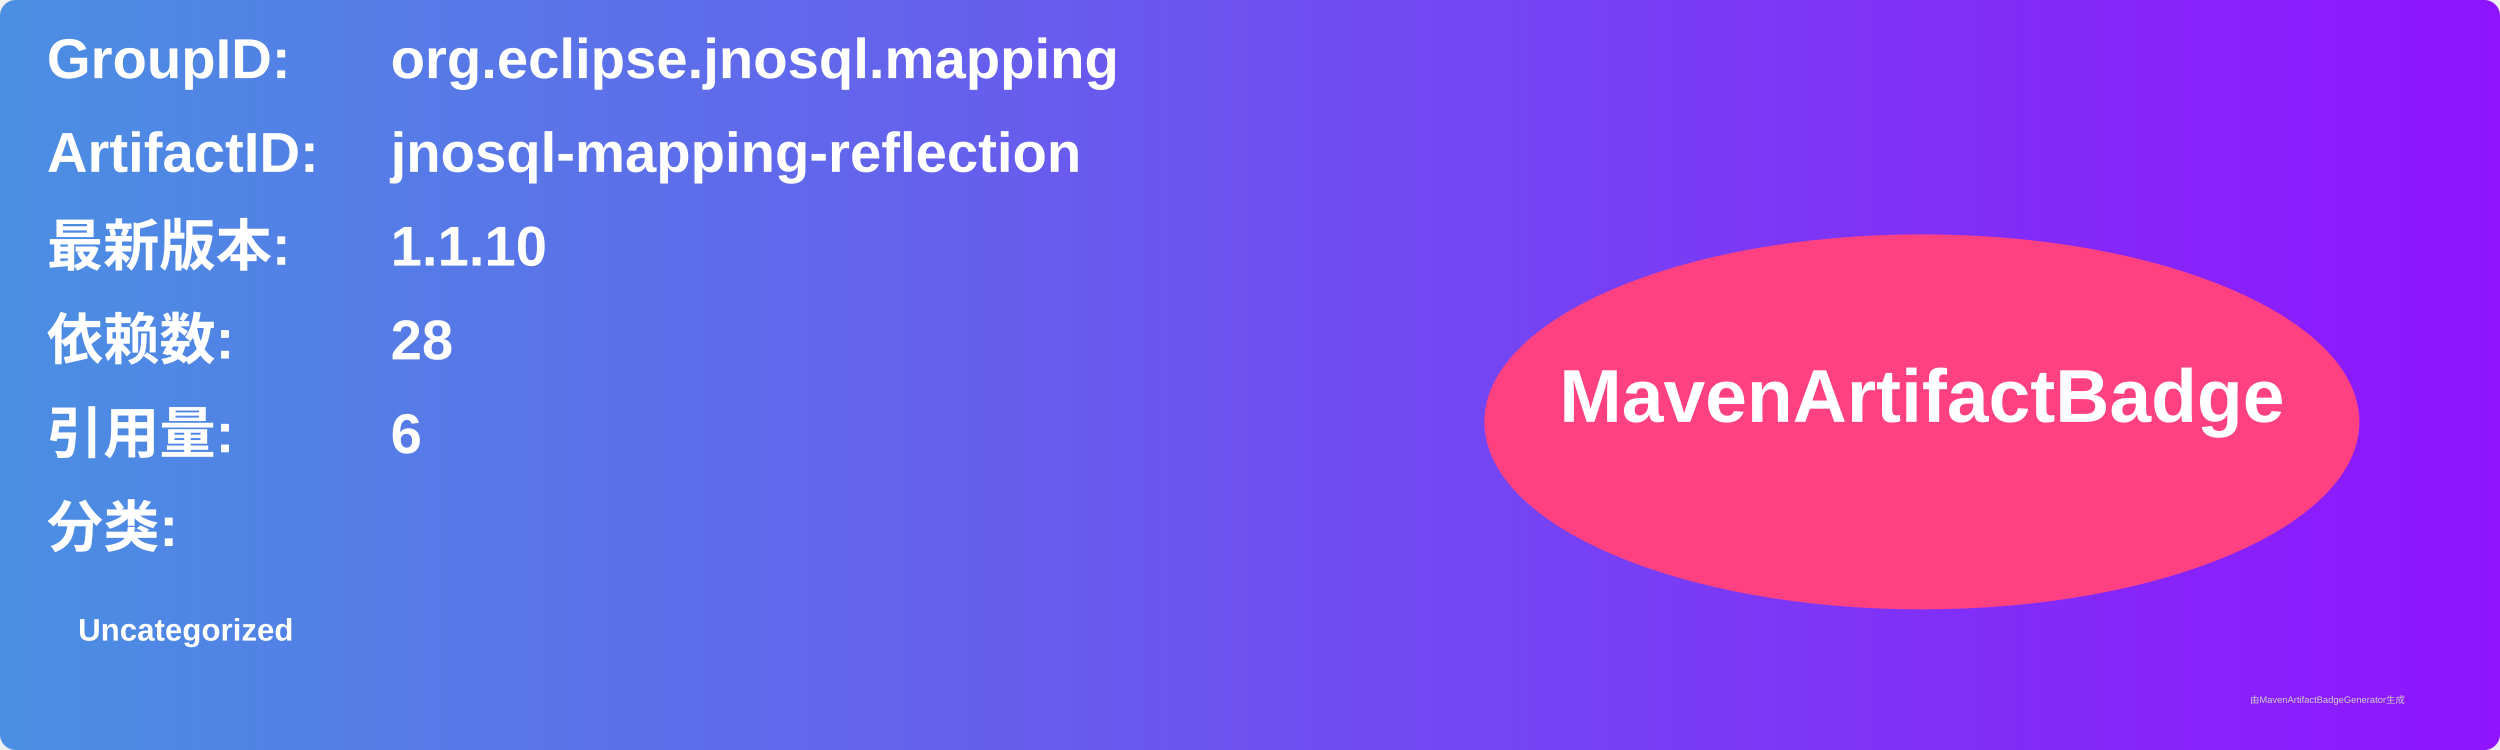
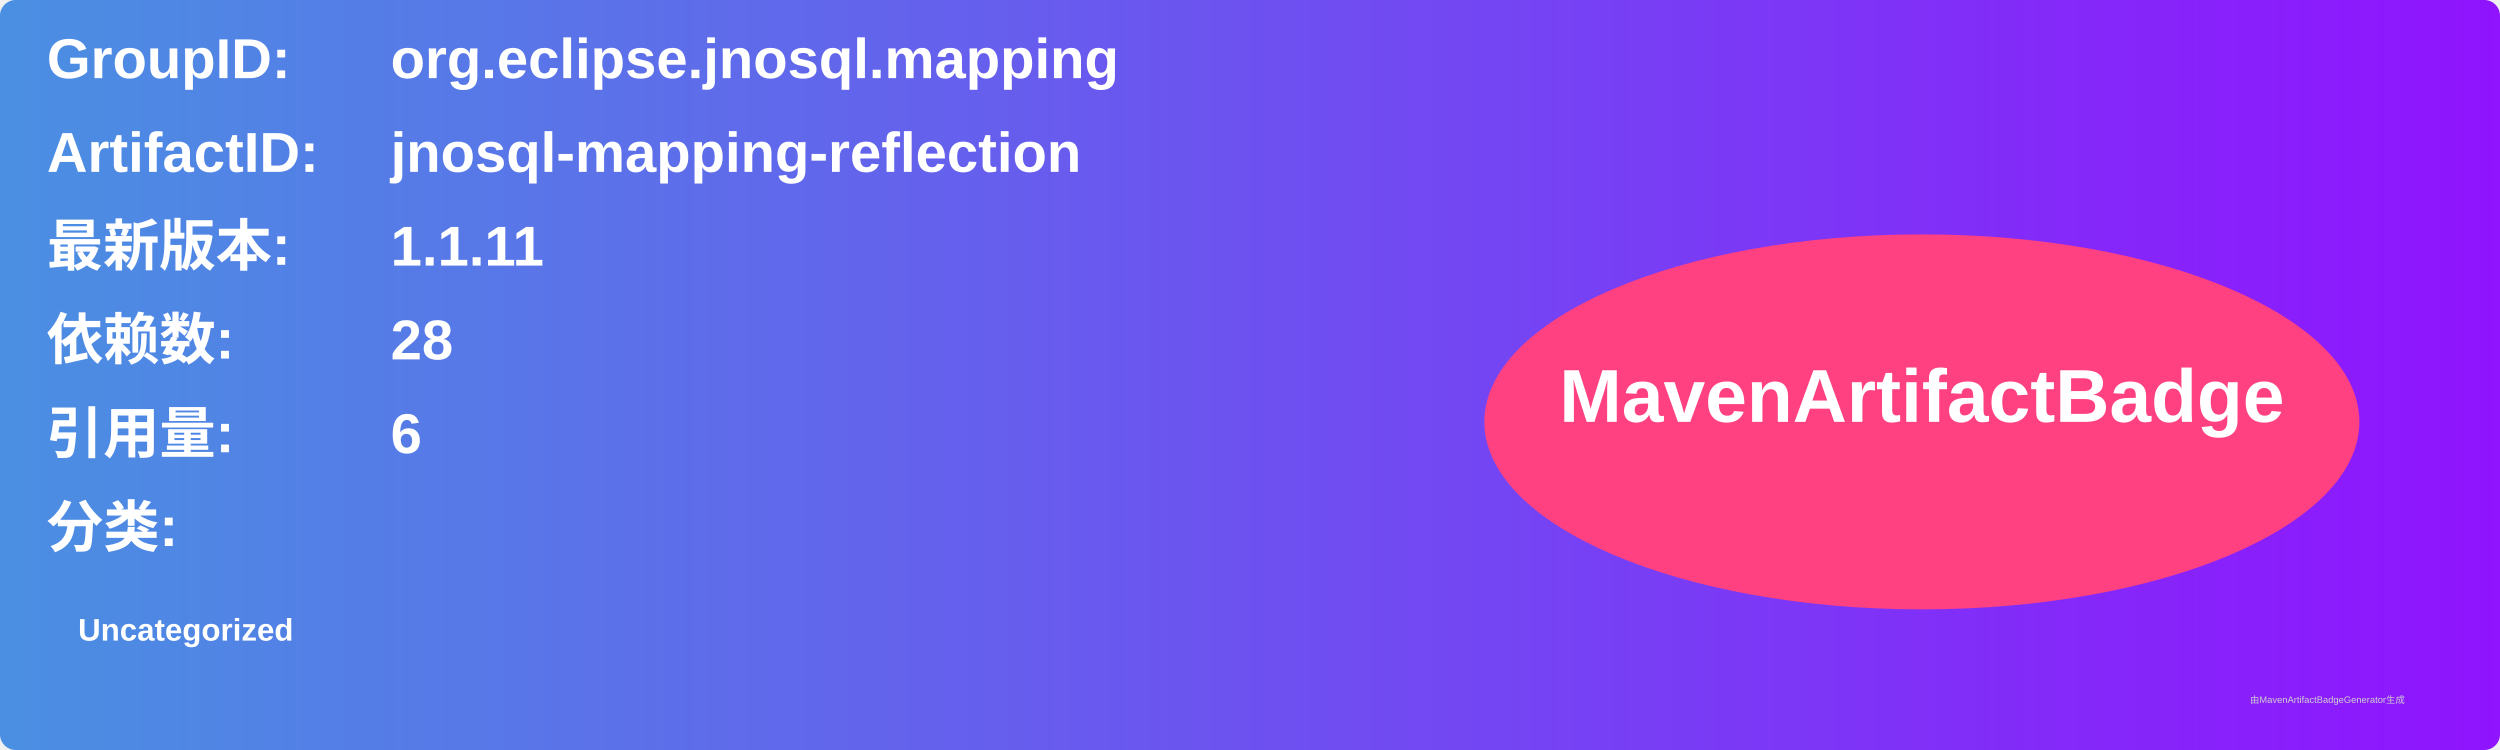
<svg xmlns="http://www.w3.org/2000/svg" width="800" height="240" viewBox="0 0 800 240">
  <linearGradient id="grad" x1="0%" y1="0%" x2="100%" y2="0%">
    <stop offset="0%" stop-color="#4a90e2" />
    <stop offset="100%" stop-color="#9013fe" />
  </linearGradient>
  <rect width="100%" height="100%" rx="5" ry="5" fill="url(#grad)" />
  <g transform="translate(15, 15)">
    <text x="0" y="10" font-family="Arial" font-size="18" fill="white" font-weight="bold" width="260">GroupID:</text>
    <text x="110" y="10" font-family="Arial" font-size="18" fill="white" font-weight="bold" width="460">org.eclipse.jnosql.mapping</text>
    <text x="0" y="40" font-family="Arial" font-size="18" fill="white" font-weight="bold" width="260">ArtifactID:</text>
    <text x="110" y="40" font-family="Arial" font-size="18" fill="white" font-weight="bold" width="460">jnosql-mapping-reflection</text>
    <text x="0" y="70" font-family="Arial" font-size="18" fill="white" font-weight="bold">最新版本:</text>
    <text x="110" y="70" font-family="Arial" font-size="18" fill="white" font-weight="bold">
-       <tspan font-weight="bold">1.1.10</tspan>
+       <tspan font-weight="bold">1.1.11</tspan>
    </text>
    <text x="0" y="100" font-family="Arial" font-size="18" fill="white" font-weight="bold">依赖数: </text>
    <text x="110" y="100" font-family="Arial" font-size="18" fill="white">
      <tspan font-weight="bold">28</tspan>
    </text>
    <text x="0" y="130" font-family="Arial" font-size="18" fill="white" font-weight="bold">引用量: </text>
    <text x="110" y="130" font-family="Arial" font-size="18" fill="white">
      <tspan font-weight="bold">6</tspan>
    </text>
    <text x="0" y="160" font-family="Arial" font-size="18" fill="white" font-weight="bold">分类:</text>
    <text x="10" y="190" font-family="Arial" font-size="10" fill="white">
      <tspan font-weight="bold">Uncategorized</tspan>
    </text>
    <ellipse cx="600" cy="120" rx="140" ry="60" fill="#ff4081" />
    <text x="600" y="120" text-anchor="middle" font-family="Arial" font-size="24" fill="white" font-weight="bold">MavenArtifactBadge</text>
  </g>
  <text x="720" y="225" font-family="Arial" font-size="3" fill="#d0d0d0">由MavenArtifactBadgeGenerator生成</text>
</svg>
